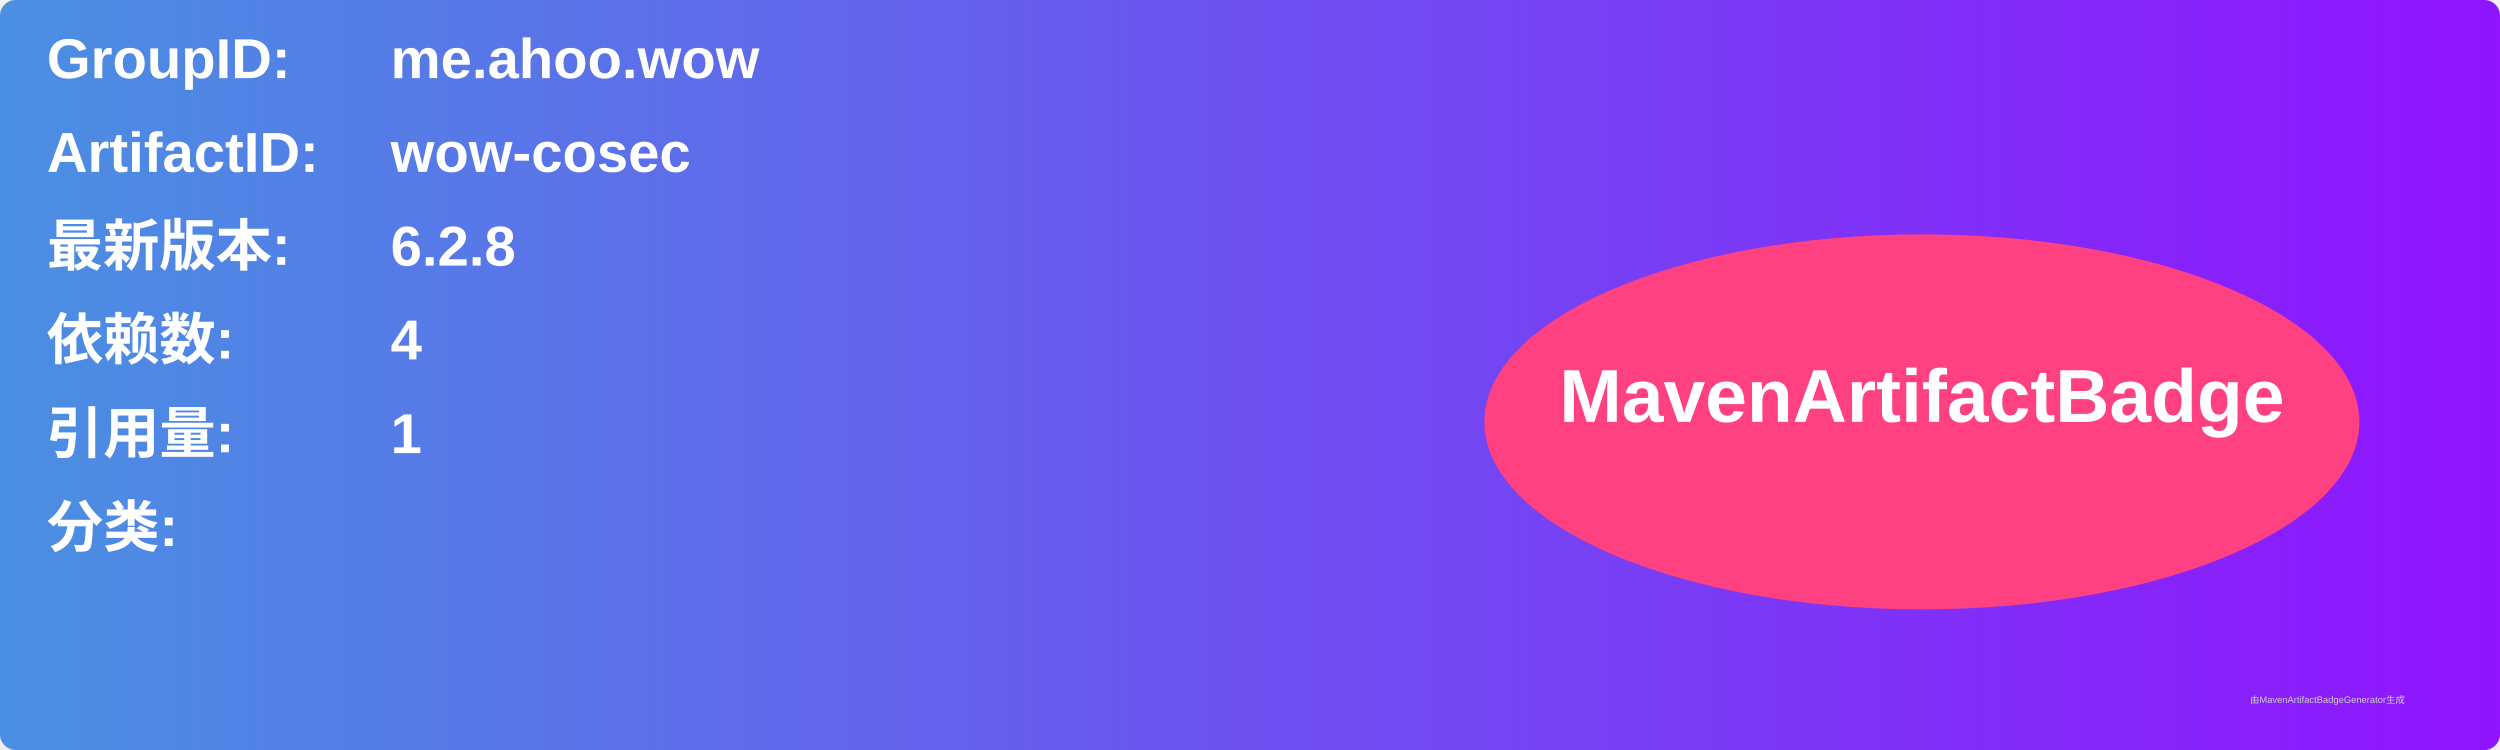
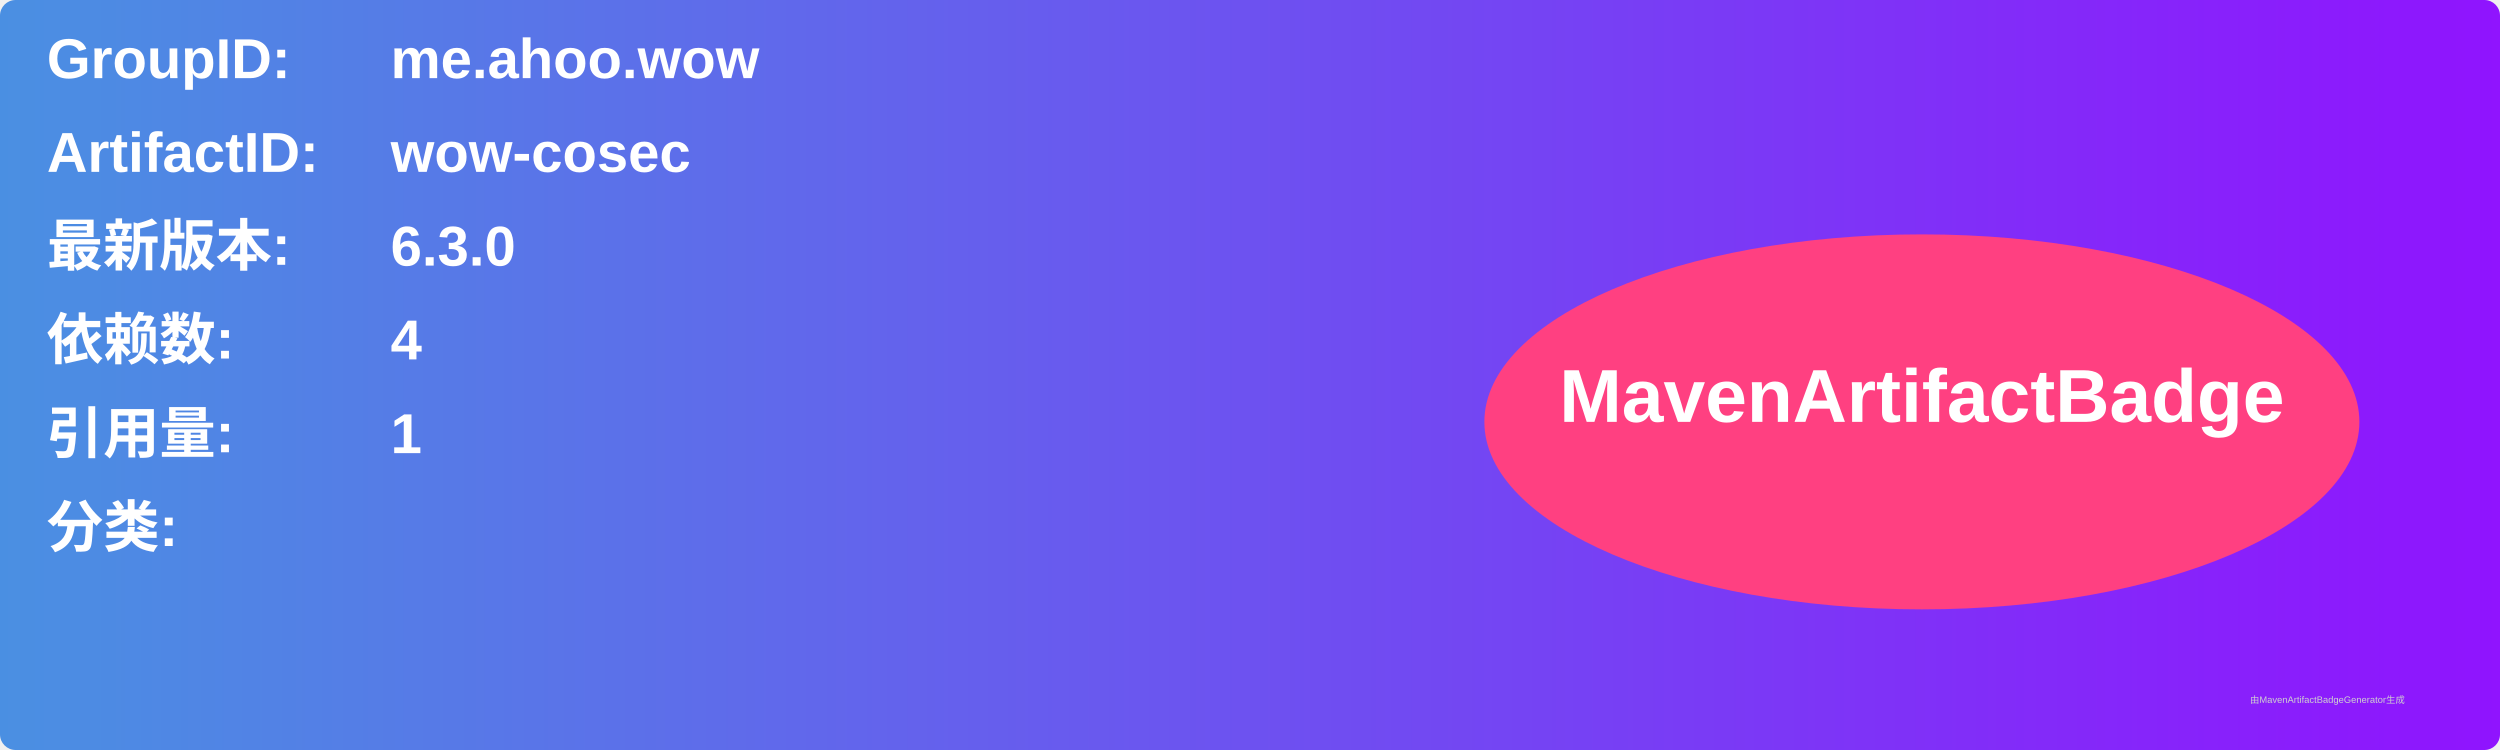
<svg xmlns="http://www.w3.org/2000/svg" width="800" height="240" viewBox="0 0 800 240">
  <linearGradient id="grad" x1="0%" y1="0%" x2="100%" y2="0%">
    <stop offset="0%" stop-color="#4a90e2" />
    <stop offset="100%" stop-color="#9013fe" />
  </linearGradient>
  <rect width="100%" height="100%" rx="5" ry="5" fill="url(#grad)" />
  <g transform="translate(15, 15)">
    <text x="0" y="10" font-family="Arial" font-size="18" fill="white" font-weight="bold" width="260">GroupID:</text>
    <text x="110" y="10" font-family="Arial" font-size="18" fill="white" font-weight="bold" width="460">me.ahoo.wow</text>
    <text x="0" y="40" font-family="Arial" font-size="18" fill="white" font-weight="bold" width="260">ArtifactID:</text>
    <text x="110" y="40" font-family="Arial" font-size="18" fill="white" font-weight="bold" width="460">wow-cosec</text>
    <text x="0" y="70" font-family="Arial" font-size="18" fill="white" font-weight="bold">最新版本:</text>
    <text x="110" y="70" font-family="Arial" font-size="18" fill="white" font-weight="bold">
-       <tspan font-weight="bold">6.2.8</tspan>
+       <tspan font-weight="bold">6.3.0</tspan>
    </text>
    <text x="0" y="100" font-family="Arial" font-size="18" fill="white" font-weight="bold">依赖数: </text>
    <text x="110" y="100" font-family="Arial" font-size="18" fill="white">
      <tspan font-weight="bold">4</tspan>
    </text>
    <text x="0" y="130" font-family="Arial" font-size="18" fill="white" font-weight="bold">引用量: </text>
    <text x="110" y="130" font-family="Arial" font-size="18" fill="white">
      <tspan font-weight="bold">1</tspan>
    </text>
    <text x="0" y="160" font-family="Arial" font-size="18" fill="white" font-weight="bold">分类:</text>
    <text x="10" y="190" font-family="Arial" font-size="10" fill="white">
      <tspan font-weight="bold" />
    </text>
    <ellipse cx="600" cy="120" rx="140" ry="60" fill="#ff4081" />
    <text x="600" y="120" text-anchor="middle" font-family="Arial" font-size="24" fill="white" font-weight="bold">MavenArtifactBadge</text>
  </g>
  <text x="720" y="225" font-family="Arial" font-size="3" fill="#d0d0d0">由MavenArtifactBadgeGenerator生成</text>
</svg>
